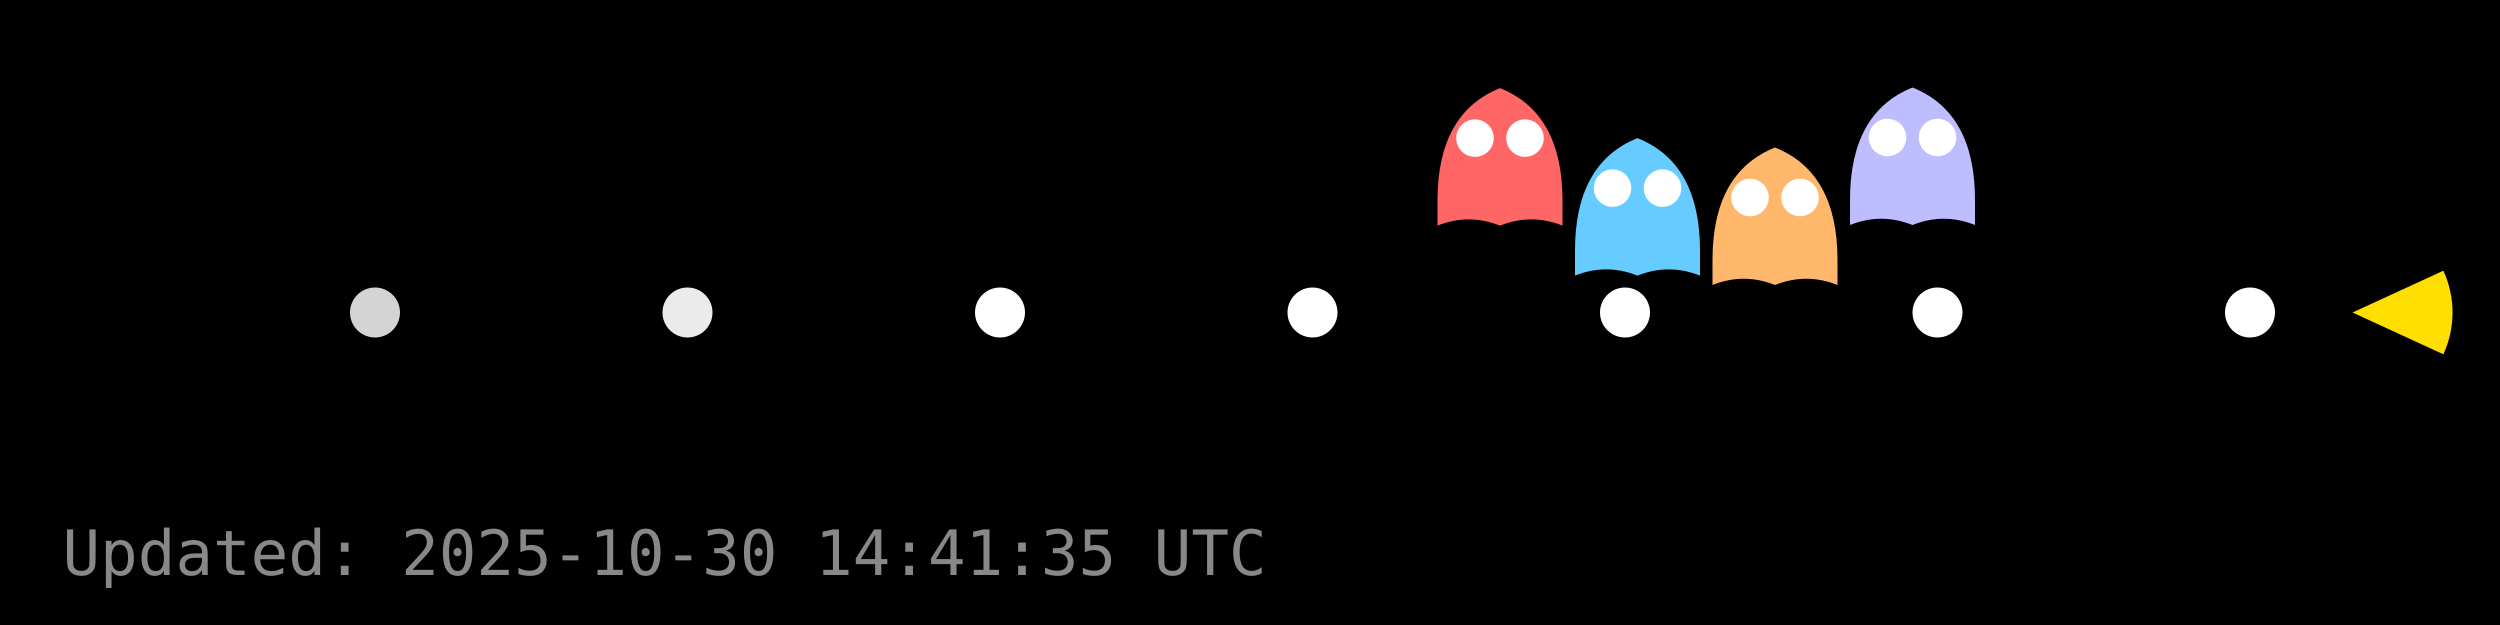
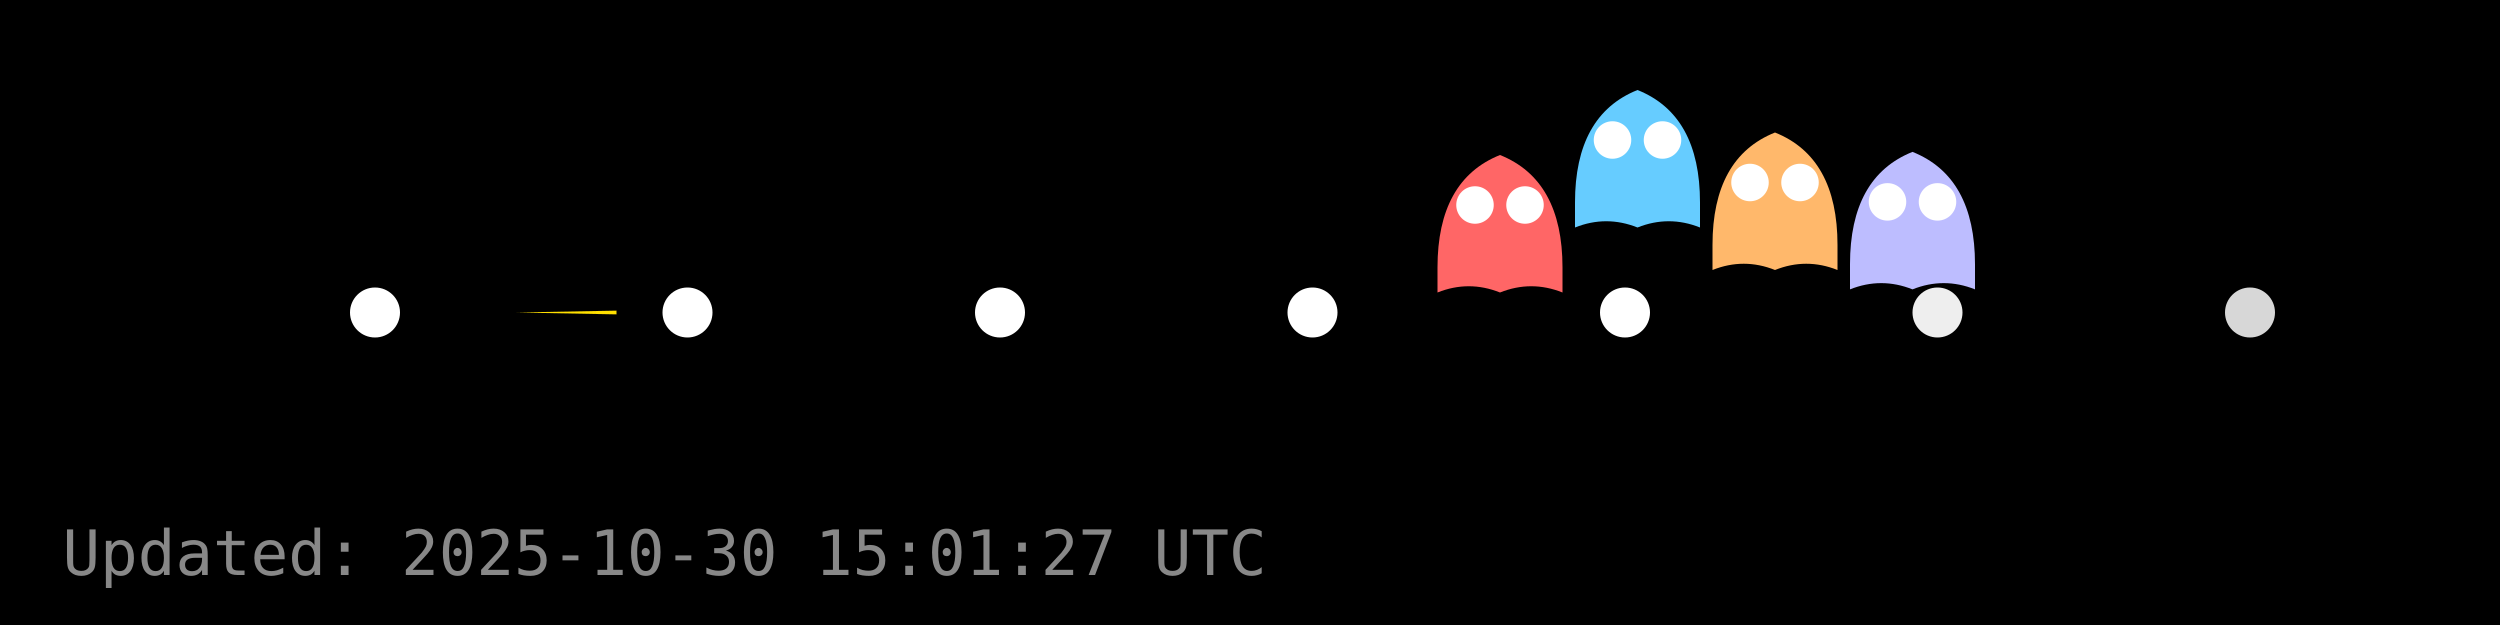
<svg xmlns="http://www.w3.org/2000/svg" width="400" height="100" viewBox="0 0 400 100">
  <rect width="400" height="100" fill="#000000" />
  <g id="dots" fill="#FFFFFF">
-     <circle cx="60.0" cy="50.0" r="4" fill="#FFFFFF" fill-opacity="0.83" />
-     <circle cx="110.0" cy="50.0" r="4" fill="#FFFFFF" fill-opacity="0.92" />
+     <circle cx="60.0" cy="50.0" r="4" fill="#FFFFFF" fill-opacity="1.00" />
+     <circle cx="110.0" cy="50.0" r="4" fill="#FFFFFF" fill-opacity="1.00" />
    <circle cx="160.0" cy="50.0" r="4" fill="#FFFFFF" fill-opacity="1.00" />
    <circle cx="210.0" cy="50.0" r="4" fill="#FFFFFF" fill-opacity="1.00" />
    <circle cx="260.0" cy="50.0" r="4" fill="#FFFFFF" fill-opacity="1.00" />
-     <circle cx="310.0" cy="50.0" r="4" fill="#FFFFFF" fill-opacity="1.00" />
-     <circle cx="360.0" cy="50.0" r="4" fill="#FFFFFF" fill-opacity="1.00" />
+     <circle cx="310.0" cy="50.0" r="4" fill="#FFFFFF" fill-opacity="0.93" />
+     <circle cx="360.0" cy="50.0" r="4" fill="#FFFFFF" fill-opacity="0.84" />
  </g>
  <g id="ghosts">
-     <g transform="translate(240.0,26.1)">
+     <g transform="translate(240.0,36.8)">
      <path d="M-10,6 Q-10,-8 0,-12 Q10,-8 10,6 V10 Q5,8 0,10 Q-5,8 -10,10 Z" fill="#FF6666" />
      <circle cx="-4" cy="-4" r="3" fill="#fff" />
      <circle cx="4" cy="-4" r="3" fill="#fff" />
    </g>
-     <g transform="translate(262.0,34.1)">
+     <g transform="translate(262.0,26.4)">
      <path d="M-10,6 Q-10,-8 0,-12 Q10,-8 10,6 V10 Q5,8 0,10 Q-5,8 -10,10 Z" fill="#66CCFF" />
      <circle cx="-4" cy="-4" r="3" fill="#fff" />
      <circle cx="4" cy="-4" r="3" fill="#fff" />
    </g>
-     <g transform="translate(284.0,35.6)">
+     <g transform="translate(284.0,33.2)">
      <path d="M-10,6 Q-10,-8 0,-12 Q10,-8 10,6 V10 Q5,8 0,10 Q-5,8 -10,10 Z" fill="#FFB86B" />
      <circle cx="-4" cy="-4" r="3" fill="#fff" />
      <circle cx="4" cy="-4" r="3" fill="#fff" />
    </g>
-     <g transform="translate(306.0,26.0)">
+     <g transform="translate(306.0,36.3)">
      <path d="M-10,6 Q-10,-8 0,-12 Q10,-8 10,6 V10 Q5,8 0,10 Q-5,8 -10,10 Z" fill="#BDBDFF" />
      <circle cx="-4" cy="-4" r="3" fill="#fff" />
      <circle cx="4" cy="-4" r="3" fill="#fff" />
    </g>
  </g>
  <g id="pacman">
-     <path d="M 376.40,50.00 L 390.94,43.31 A 16,16 0 0,1 390.94,56.69 Z" fill="#FFDF00" stroke="none" />
-     <circle cx="382.40" cy="44.00" r="2" fill="#000" />
+     <path d="M 82.64,50.00 L 98.64,49.70 A 16,16 0 0,1 98.64,50.30 Z" fill="#FFDF00" stroke="none" />
+     <circle cx="88.64" cy="44.00" r="2" fill="#000" />
    <animateTransform href="#pacman" attributeName="transform" type="translate" from="0 0" to="0 0" dur="0.0s" repeatCount="1" />
  </g>
-   <text x="10" y="92" fill="#888" font-family="monospace" font-size="10">Updated: 2025-10-30 14:41:35 UTC</text>
+   <text x="10" y="92" fill="#888" font-family="monospace" font-size="10">Updated: 2025-10-30 15:01:27 UTC</text>
</svg>
